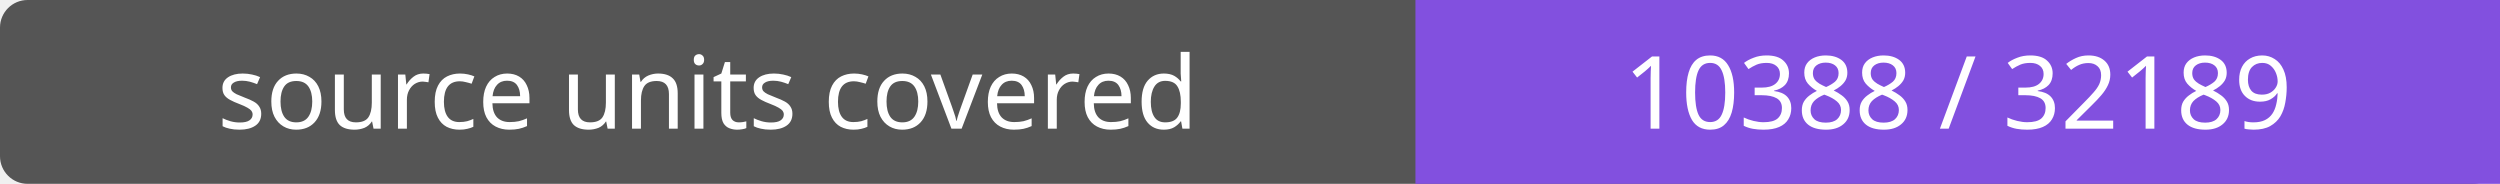
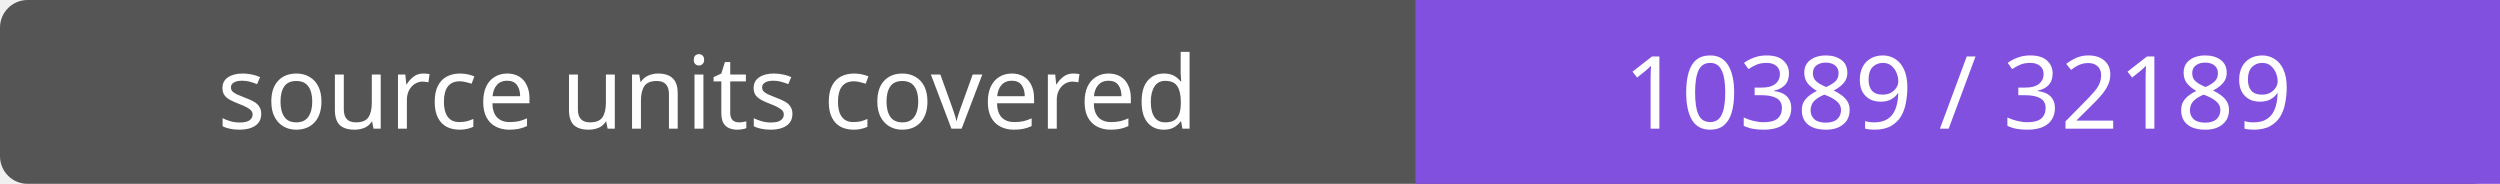
- <svg xmlns="http://www.w3.org/2000/svg" width="272" height="20" role="img" aria-label="source units covered: 10388 / 32189">
+ <svg xmlns="http://www.w3.org/2000/svg" width="272" height="20" role="img" aria-label="source units covered: 10389 / 32189">
  <rect width="272" height="20" rx="3" fill="#555" />
  <path fill="#8250df" d="M154 0h118v20H154z" />
  <g fill="#fff" text-anchor="middle" font-family="Verdana,sans-serif" font-size="11">
    <text x="77.0" y="14">source units covered</text>
-     <text x="213.0" y="14">10388 / 32189</text>
+     <text x="213.0" y="14">10389 / 32189</text>
  </g>
</svg>
